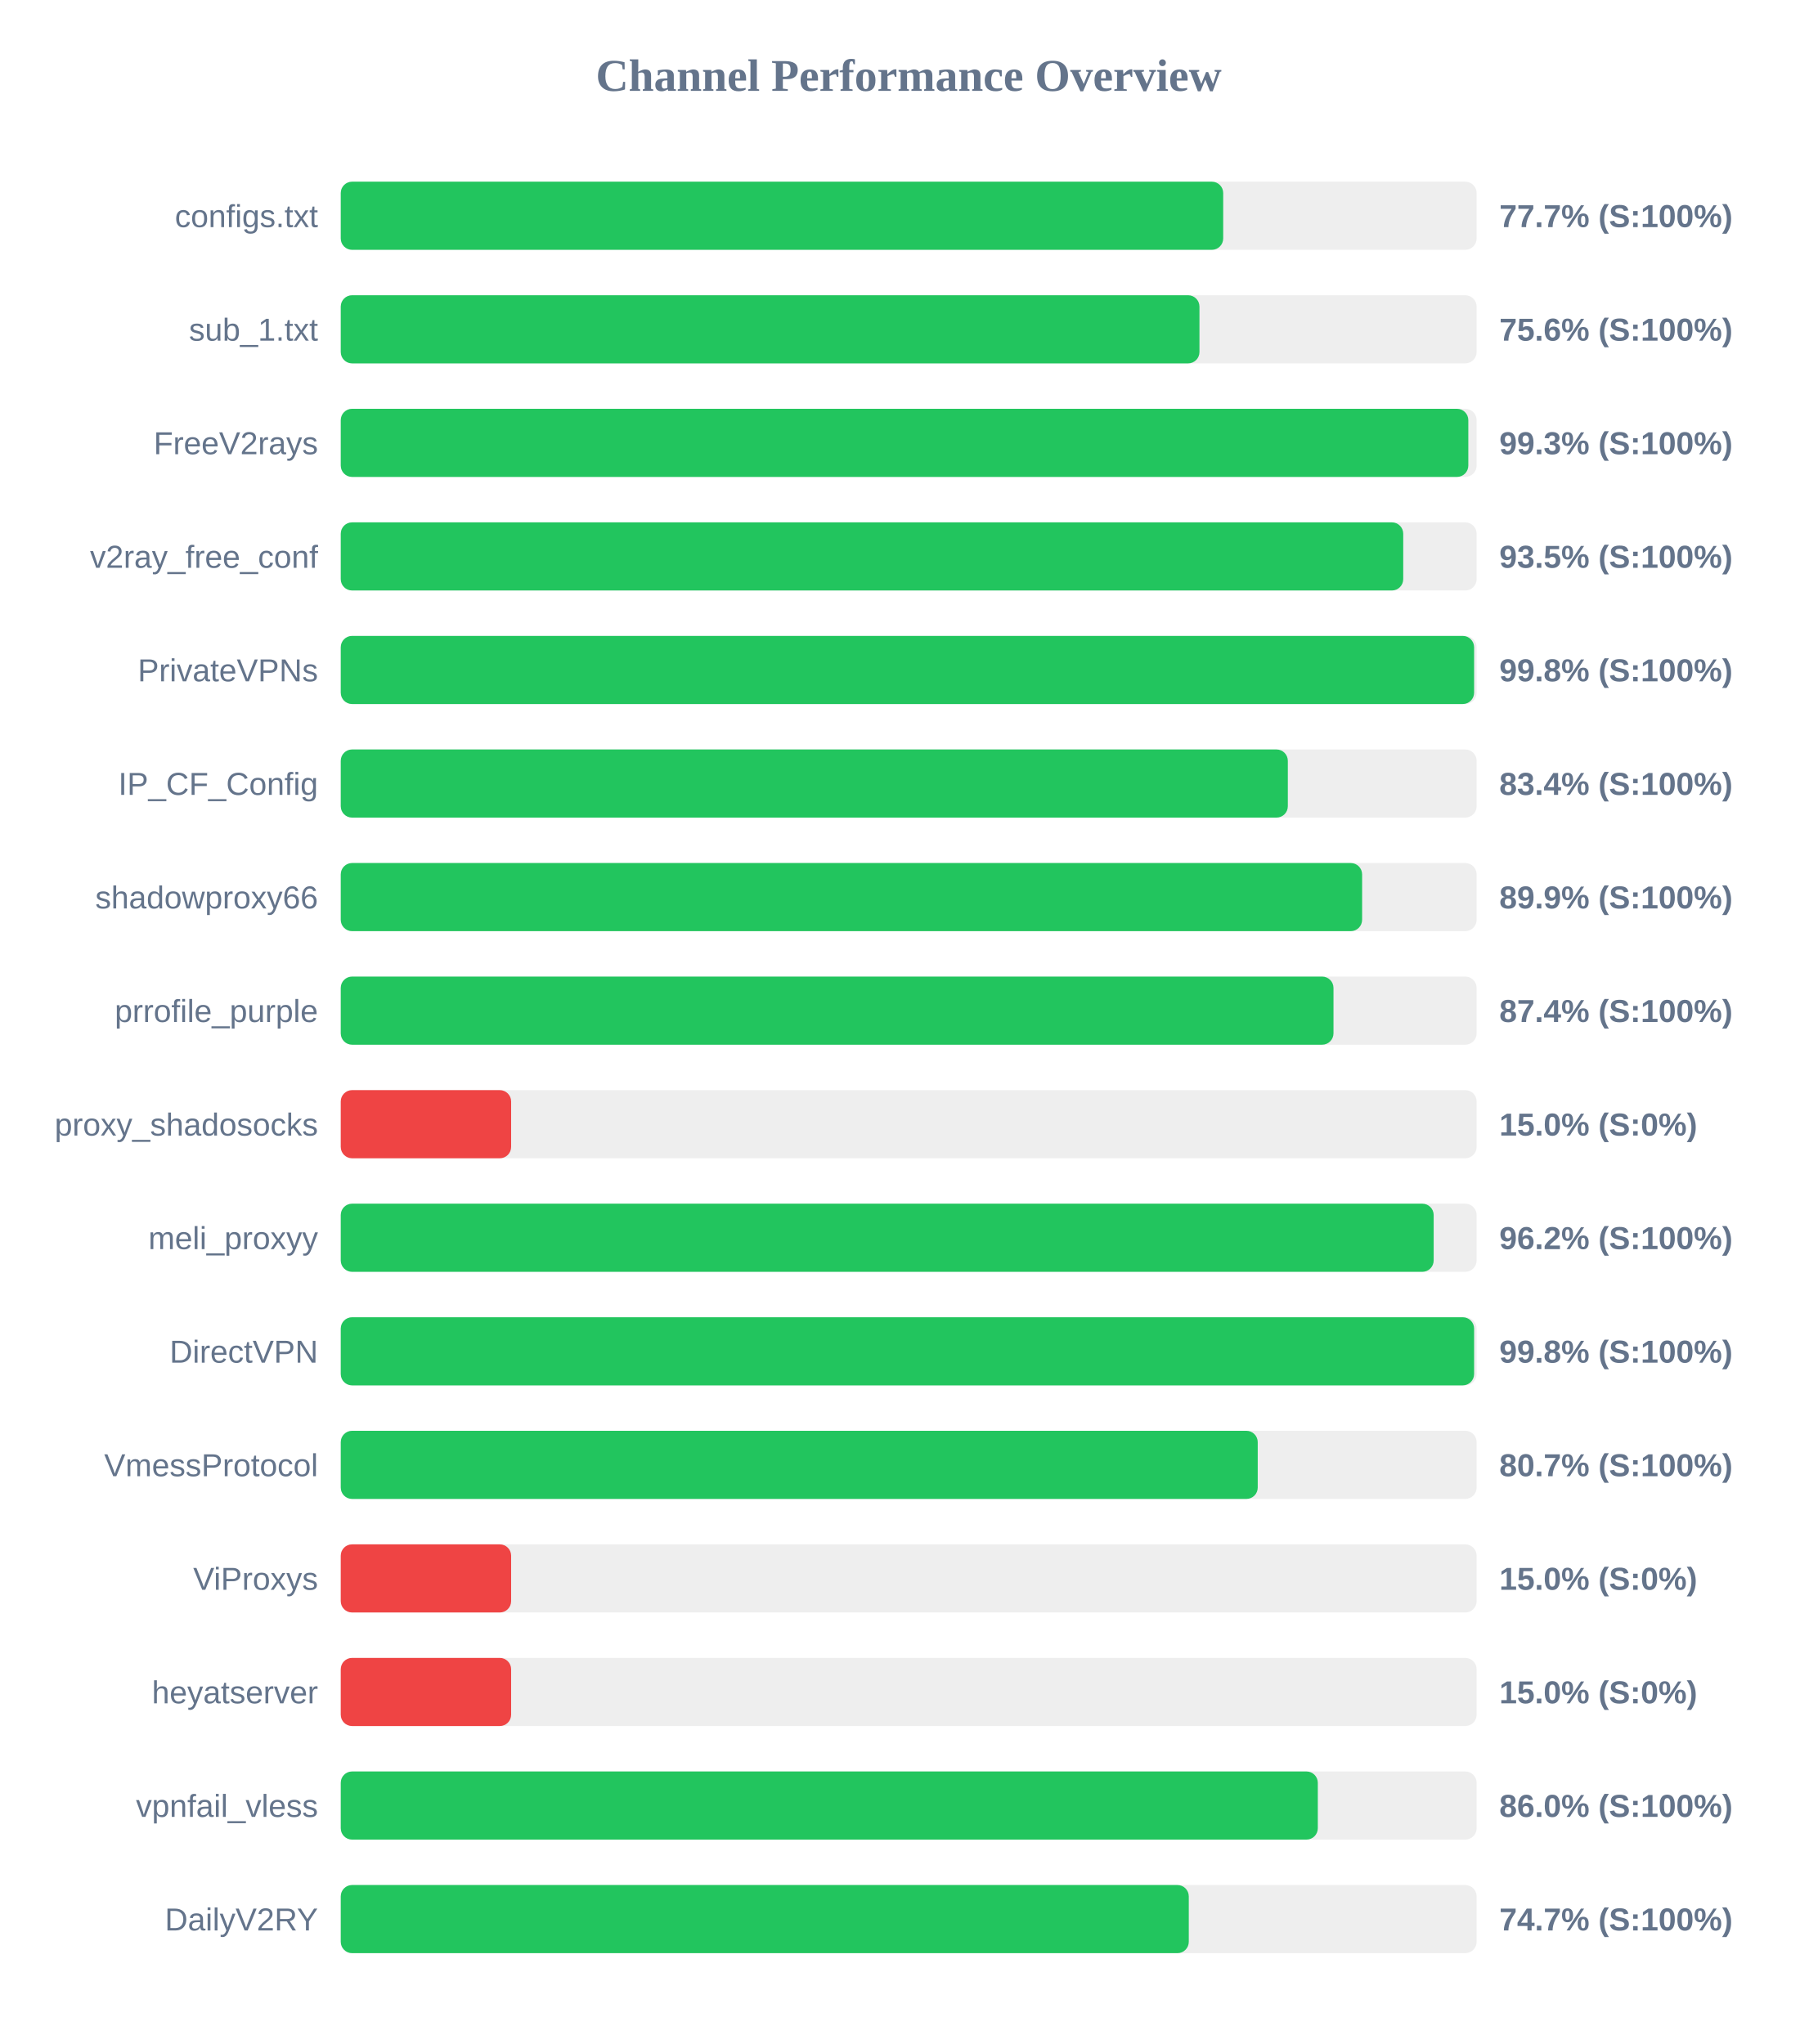
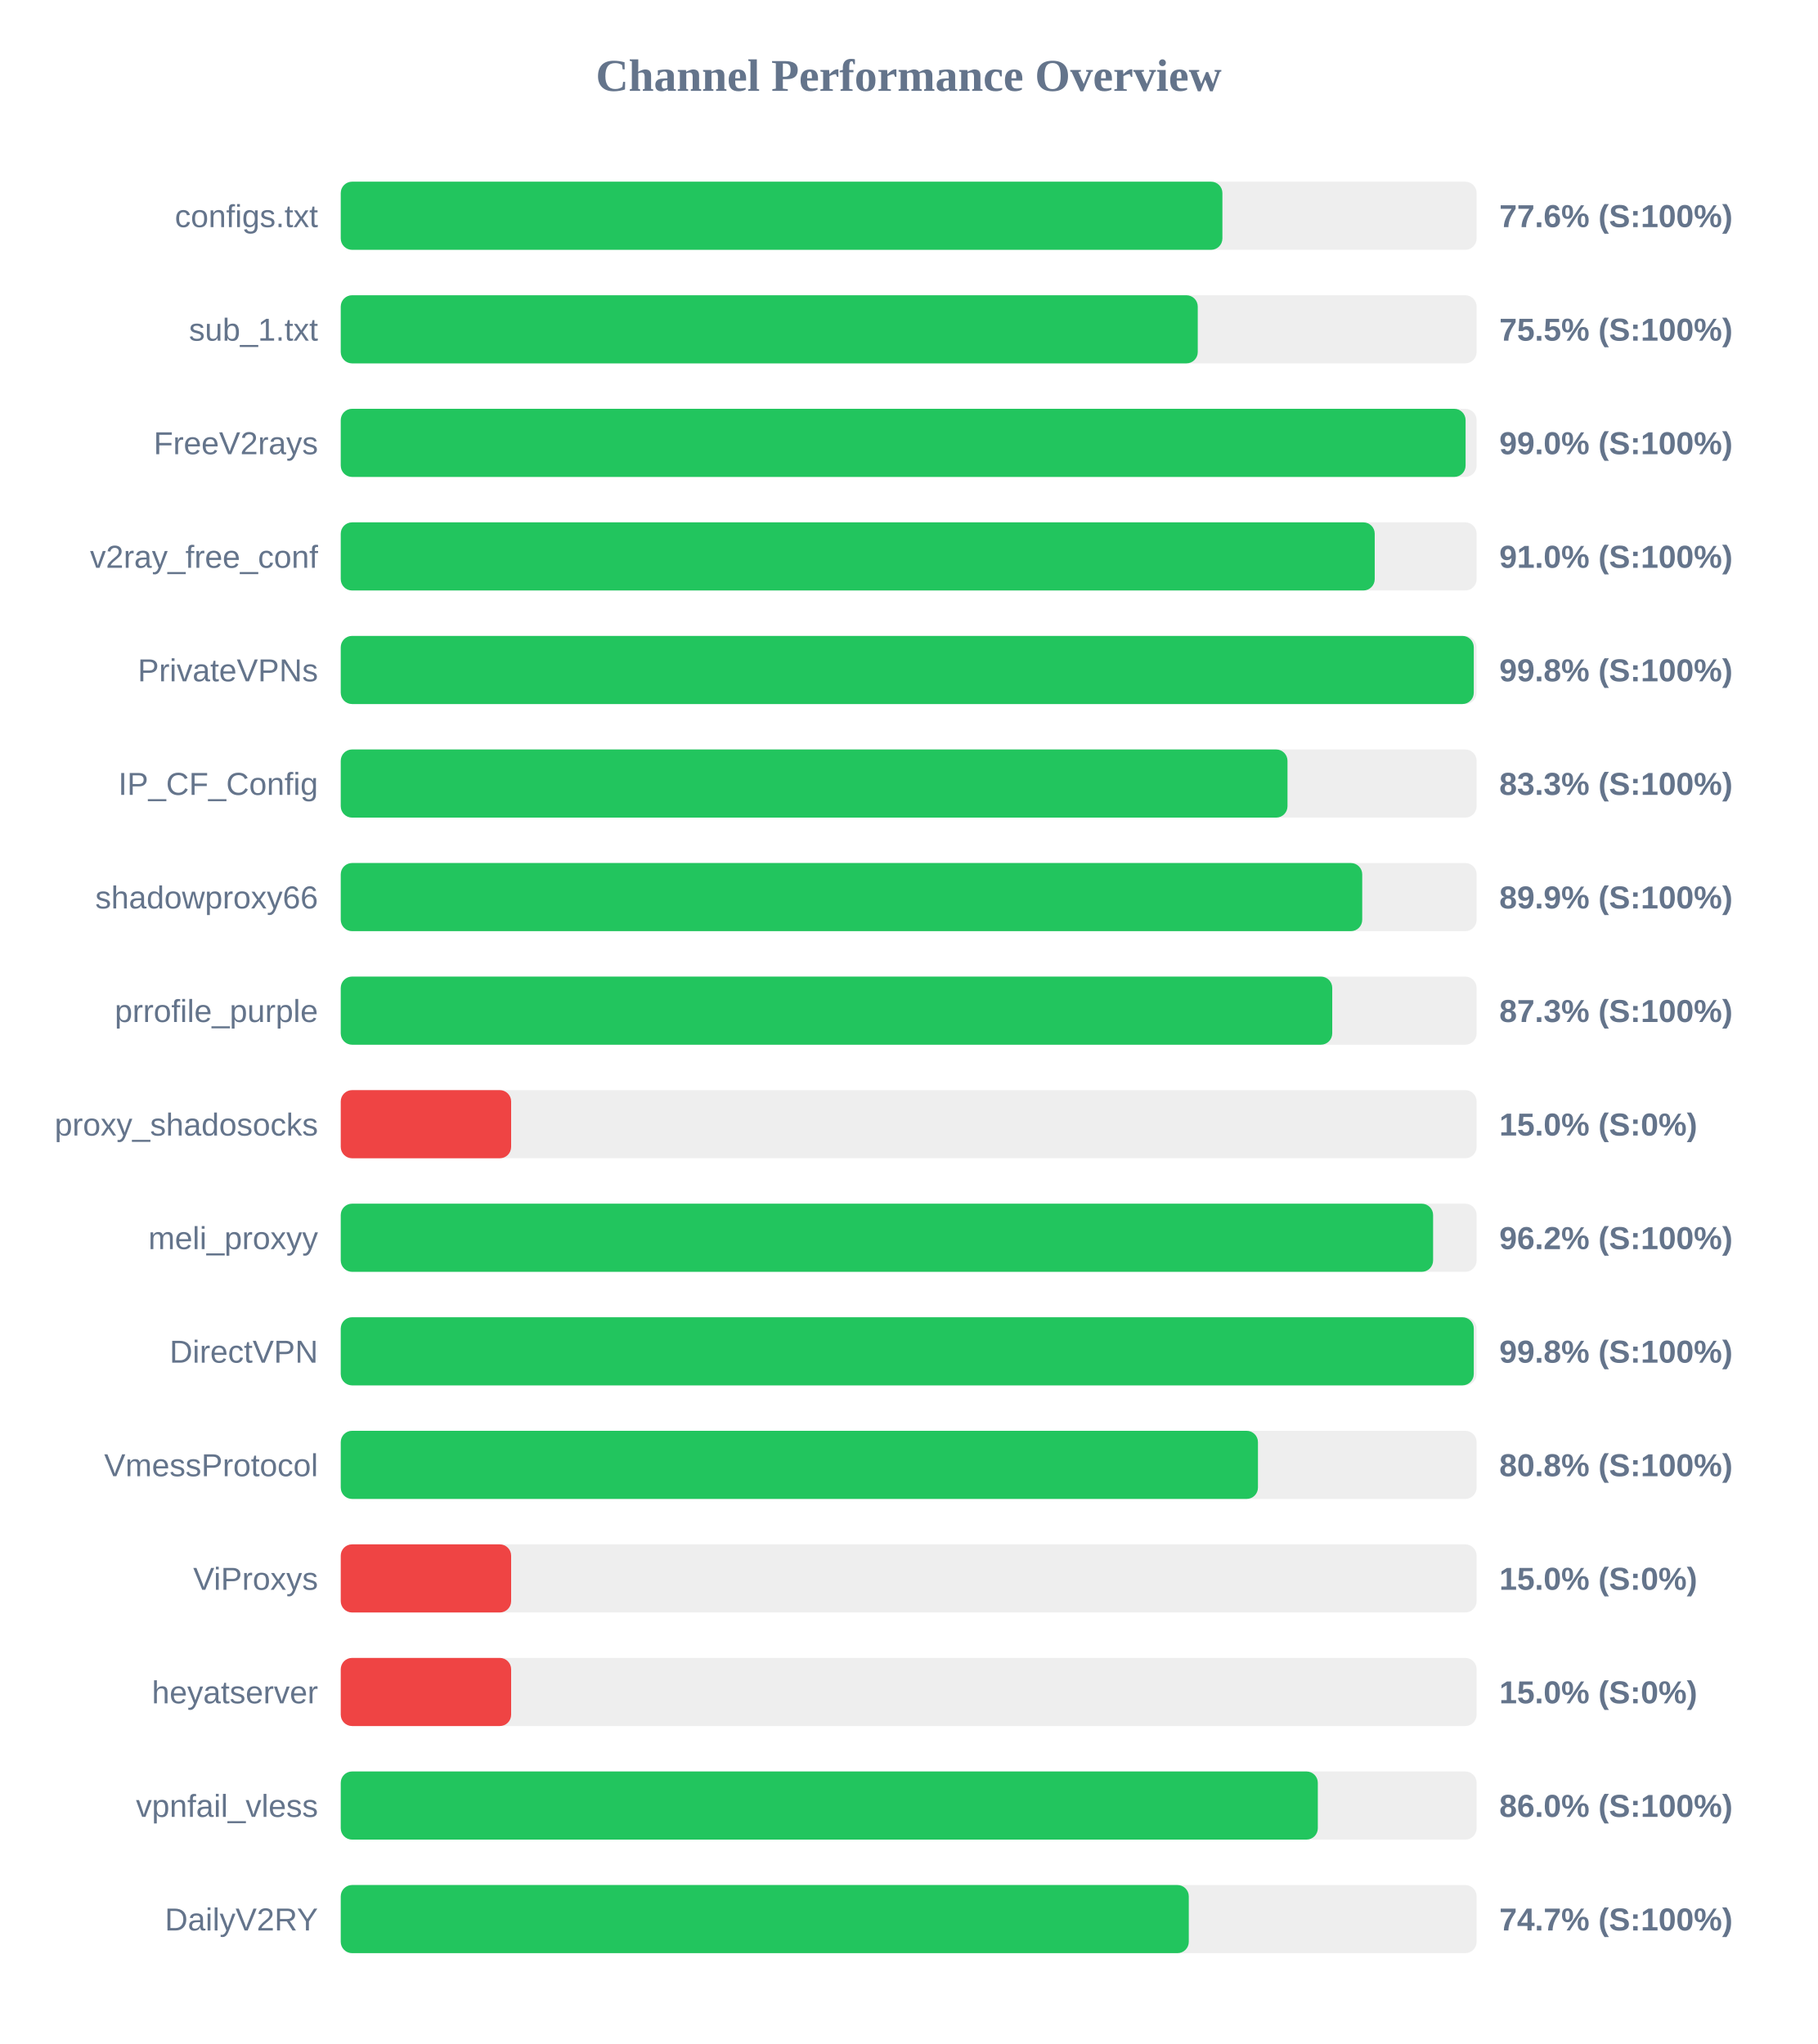
<svg xmlns="http://www.w3.org/2000/svg" width="800" height="900" version="1.1">
  <style>
        .row { font: 14px Arial; fill: #64748b; }
        .score { font: bold 14px Arial; fill: #64748b; }
    </style>
  <text x="400" y="40" text-anchor="middle" font-size="20px" font-weight="bold" fill="#64748b">Channel Performance Overview</text>
  <rect x="150" y="80" width="500" height="30" fill="#eee" rx="5" />
-   <rect x="150" y="80" width="388.45" height="30" fill="#22c55e" rx="5" />
+   <rect x="150" y="80" width="388.1" height="30" fill="#22c55e" rx="5" />
  <text x="140" y="100" text-anchor="end" class="row">configs.txt</text>
-   <text x="660" y="100" text-anchor="start" class="score">77.7% (S:100%)</text>
+   <text x="660" y="100" text-anchor="start" class="score">77.6% (S:100%)</text>
  <rect x="150" y="130" width="500" height="30" fill="#eee" rx="5" />
-   <rect x="150" y="130" width="378.0" height="30" fill="#22c55e" rx="5" />
+   <rect x="150" y="130" width="377.25" height="30" fill="#22c55e" rx="5" />
  <text x="140" y="150" text-anchor="end" class="row">sub_1.txt</text>
-   <text x="660" y="150" text-anchor="start" class="score">75.6% (S:100%)</text>
+   <text x="660" y="150" text-anchor="start" class="score">75.5% (S:100%)</text>
  <rect x="150" y="180" width="500" height="30" fill="#eee" rx="5" />
-   <rect x="150" y="180" width="496.35" height="30" fill="#22c55e" rx="5" />
+   <rect x="150" y="180" width="495.15" height="30" fill="#22c55e" rx="5" />
  <text x="140" y="200" text-anchor="end" class="row">FreeV2rays</text>
-   <text x="660" y="200" text-anchor="start" class="score">99.3% (S:100%)</text>
+   <text x="660" y="200" text-anchor="start" class="score">99.0% (S:100%)</text>
  <rect x="150" y="230" width="500" height="30" fill="#eee" rx="5" />
-   <rect x="150" y="230" width="467.7" height="30" fill="#22c55e" rx="5" />
+   <rect x="150" y="230" width="455.15" height="30" fill="#22c55e" rx="5" />
  <text x="140" y="250" text-anchor="end" class="row">v2ray_free_conf</text>
-   <text x="660" y="250" text-anchor="start" class="score">93.5% (S:100%)</text>
+   <text x="660" y="250" text-anchor="start" class="score">91.0% (S:100%)</text>
  <rect x="150" y="280" width="500" height="30" fill="#eee" rx="5" />
-   <rect x="150" y="280" width="498.9" height="30" fill="#22c55e" rx="5" />
+   <rect x="150" y="280" width="498.75" height="30" fill="#22c55e" rx="5" />
  <text x="140" y="300" text-anchor="end" class="row">PrivateVPNs</text>
  <text x="660" y="300" text-anchor="start" class="score">99.8% (S:100%)</text>
  <rect x="150" y="330" width="500" height="30" fill="#eee" rx="5" />
-   <rect x="150" y="330" width="416.9" height="30" fill="#22c55e" rx="5" />
+   <rect x="150" y="330" width="416.75" height="30" fill="#22c55e" rx="5" />
  <text x="140" y="350" text-anchor="end" class="row">IP_CF_Config</text>
-   <text x="660" y="350" text-anchor="start" class="score">83.4% (S:100%)</text>
+   <text x="660" y="350" text-anchor="start" class="score">83.3% (S:100%)</text>
  <rect x="150" y="380" width="500" height="30" fill="#eee" rx="5" />
-   <rect x="150" y="380" width="449.6" height="30" fill="#22c55e" rx="5" />
+   <rect x="150" y="380" width="449.65" height="30" fill="#22c55e" rx="5" />
  <text x="140" y="400" text-anchor="end" class="row">shadowproxy66</text>
  <text x="660" y="400" text-anchor="start" class="score">89.9% (S:100%)</text>
  <rect x="150" y="430" width="500" height="30" fill="#eee" rx="5" />
-   <rect x="150" y="430" width="437.0" height="30" fill="#22c55e" rx="5" />
+   <rect x="150" y="430" width="436.45" height="30" fill="#22c55e" rx="5" />
  <text x="140" y="450" text-anchor="end" class="row">prrofile_purple</text>
-   <text x="660" y="450" text-anchor="start" class="score">87.4% (S:100%)</text>
+   <text x="660" y="450" text-anchor="start" class="score">87.3% (S:100%)</text>
  <rect x="150" y="480" width="500" height="30" fill="#eee" rx="5" />
  <rect x="150" y="480" width="75.0" height="30" fill="#ef4444" rx="5" />
  <text x="140" y="500" text-anchor="end" class="row">proxy_shadosocks</text>
  <text x="660" y="500" text-anchor="start" class="score">15.0% (S:0%)</text>
  <rect x="150" y="530" width="500" height="30" fill="#eee" rx="5" />
-   <rect x="150" y="530" width="481.1" height="30" fill="#22c55e" rx="5" />
+   <rect x="150" y="530" width="480.85" height="30" fill="#22c55e" rx="5" />
  <text x="140" y="550" text-anchor="end" class="row">meli_proxyy</text>
  <text x="660" y="550" text-anchor="start" class="score">96.2% (S:100%)</text>
  <rect x="150" y="580" width="500" height="30" fill="#eee" rx="5" />
-   <rect x="150" y="580" width="498.9" height="30" fill="#22c55e" rx="5" />
+   <rect x="150" y="580" width="498.75" height="30" fill="#22c55e" rx="5" />
  <text x="140" y="600" text-anchor="end" class="row">DirectVPN</text>
  <text x="660" y="600" text-anchor="start" class="score">99.8% (S:100%)</text>
  <rect x="150" y="630" width="500" height="30" fill="#eee" rx="5" />
-   <rect x="150" y="630" width="403.65" height="30" fill="#22c55e" rx="5" />
+   <rect x="150" y="630" width="403.75" height="30" fill="#22c55e" rx="5" />
  <text x="140" y="650" text-anchor="end" class="row">VmessProtocol</text>
-   <text x="660" y="650" text-anchor="start" class="score">80.7% (S:100%)</text>
+   <text x="660" y="650" text-anchor="start" class="score">80.8% (S:100%)</text>
  <rect x="150" y="680" width="500" height="30" fill="#eee" rx="5" />
  <rect x="150" y="680" width="75.0" height="30" fill="#ef4444" rx="5" />
  <text x="140" y="700" text-anchor="end" class="row">ViProxys</text>
  <text x="660" y="700" text-anchor="start" class="score">15.0% (S:0%)</text>
  <rect x="150" y="730" width="500" height="30" fill="#eee" rx="5" />
  <rect x="150" y="730" width="75.0" height="30" fill="#ef4444" rx="5" />
  <text x="140" y="750" text-anchor="end" class="row">heyatserver</text>
  <text x="660" y="750" text-anchor="start" class="score">15.0% (S:0%)</text>
  <rect x="150" y="780" width="500" height="30" fill="#eee" rx="5" />
  <rect x="150" y="780" width="430.1" height="30" fill="#22c55e" rx="5" />
  <text x="140" y="800" text-anchor="end" class="row">vpnfail_vless</text>
  <text x="660" y="800" text-anchor="start" class="score">86.0% (S:100%)</text>
  <rect x="150" y="830" width="500" height="30" fill="#eee" rx="5" />
  <rect x="150" y="830" width="373.3" height="30" fill="#22c55e" rx="5" />
  <text x="140" y="850" text-anchor="end" class="row">DailyV2RY</text>
  <text x="660" y="850" text-anchor="start" class="score">74.7% (S:100%)</text>
</svg>
